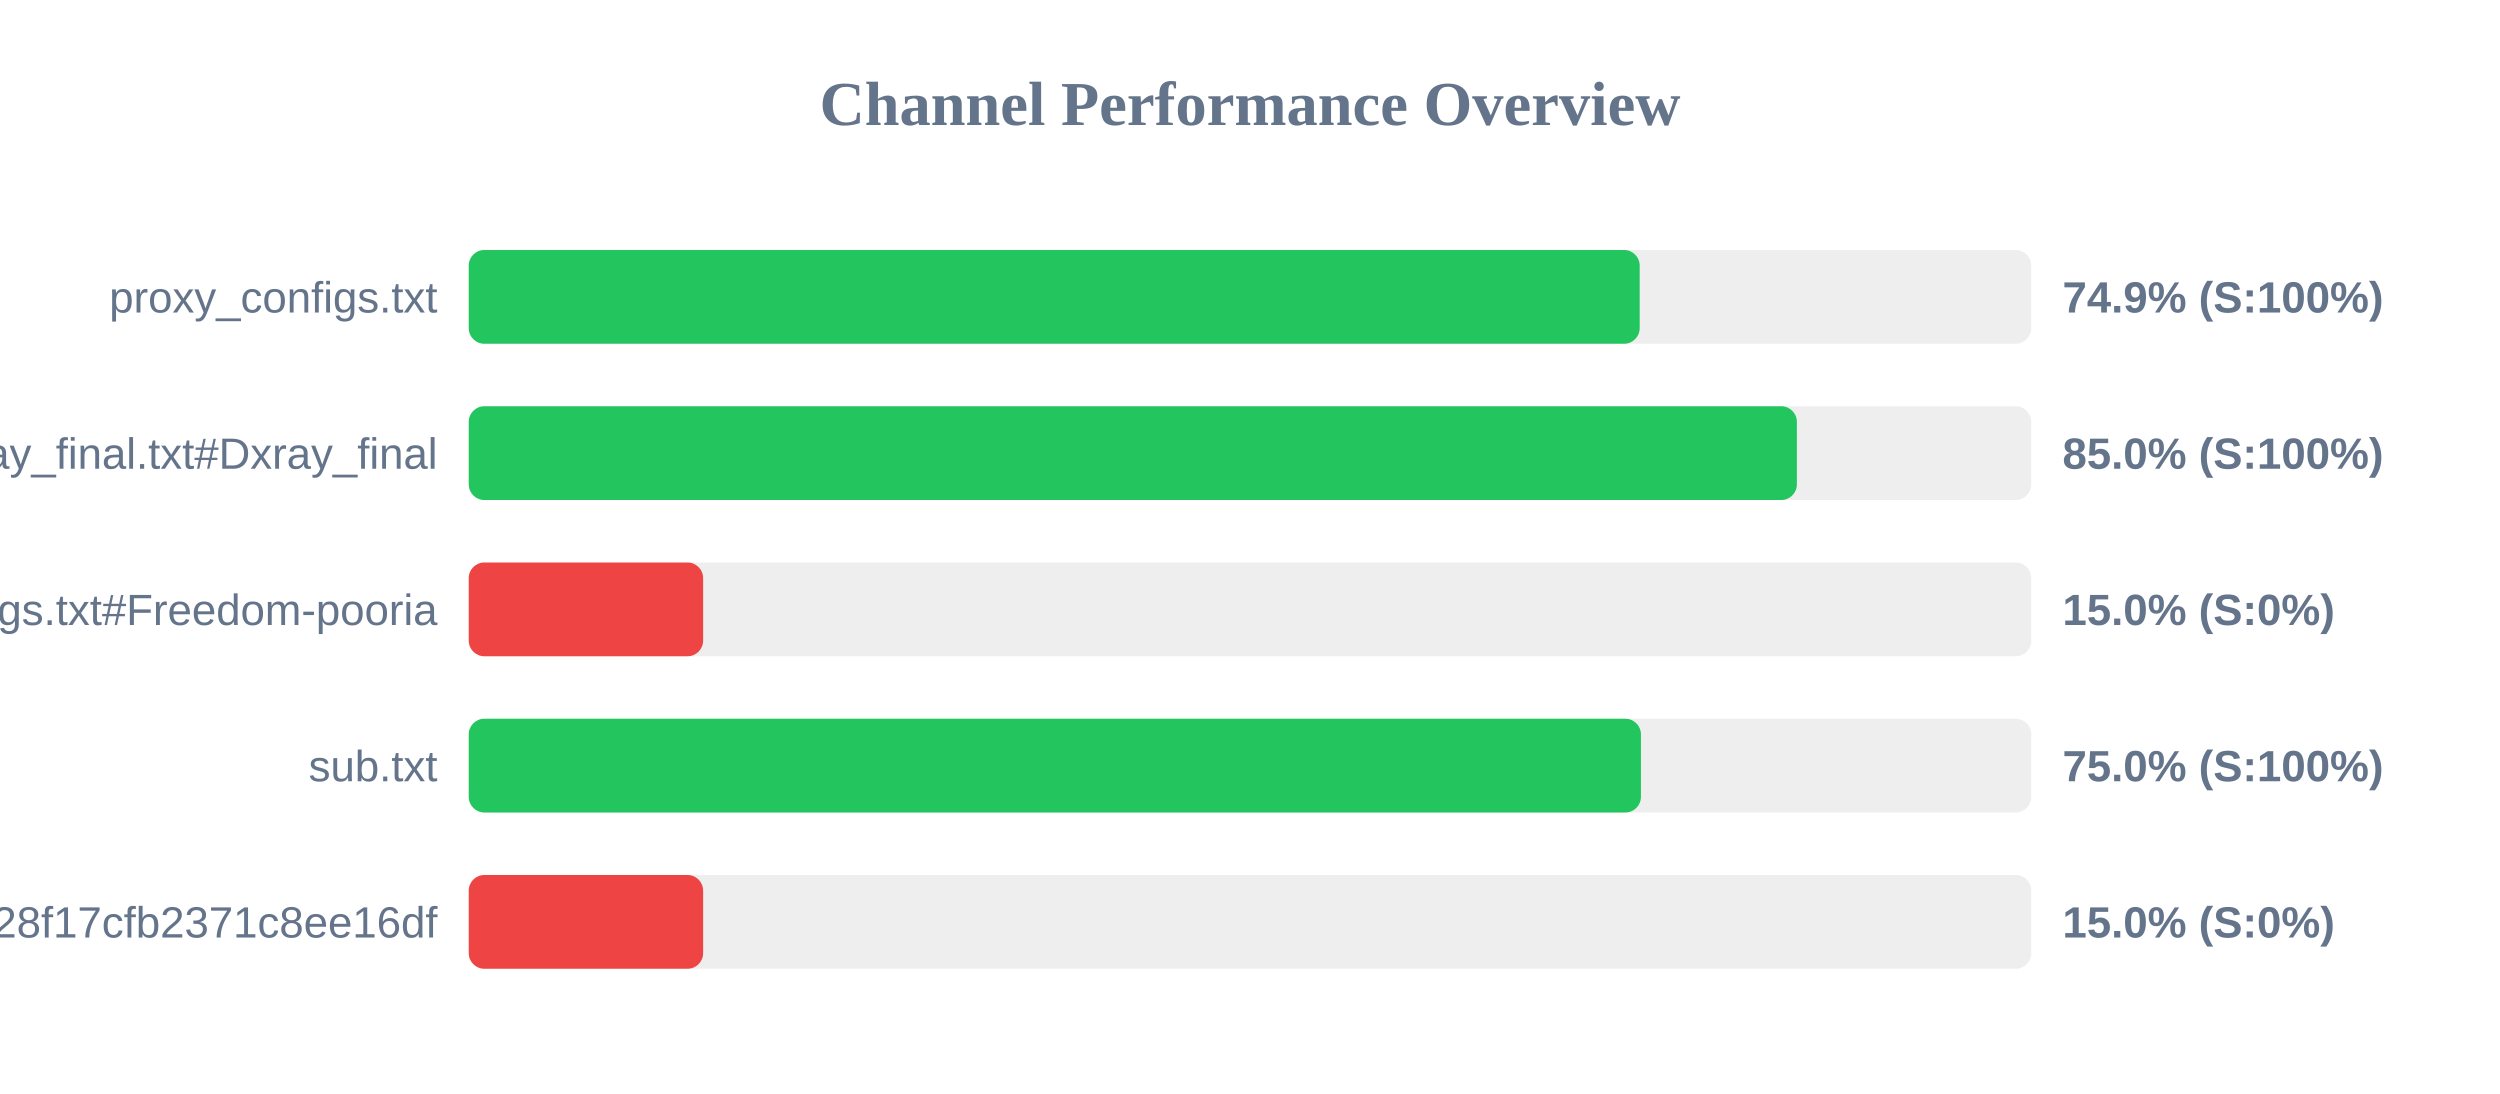
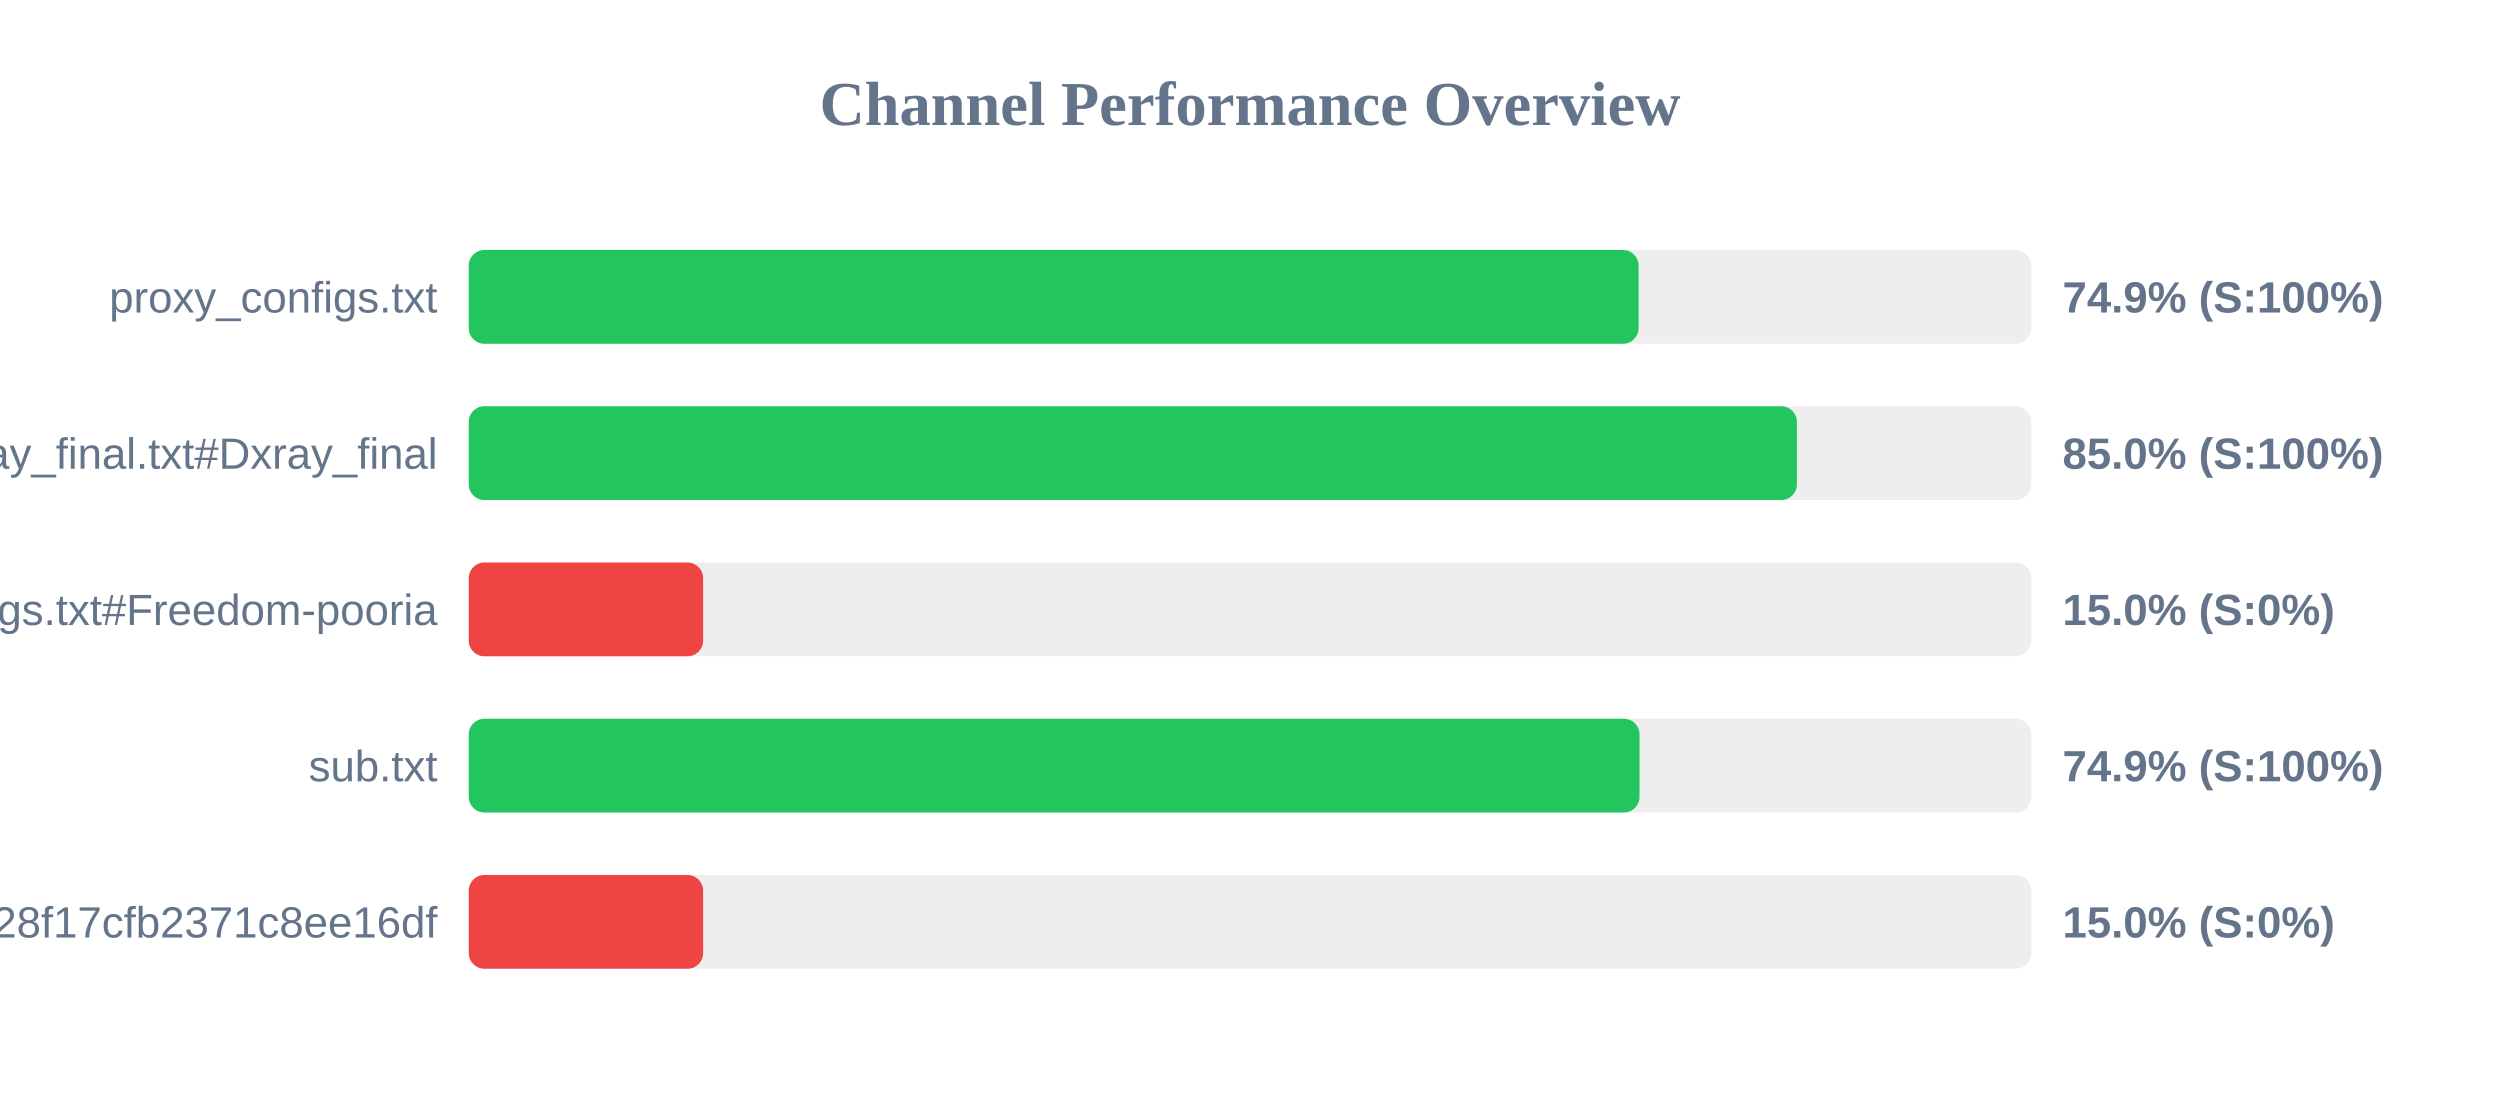
<svg xmlns="http://www.w3.org/2000/svg" width="800" height="350" version="1.1">
  <style>
        .row { font: 14px Arial; fill: #64748b; }
        .score { font: bold 14px Arial; fill: #64748b; }
    </style>
  <text x="400" y="40" text-anchor="middle" font-size="20px" font-weight="bold" fill="#64748b">Channel Performance Overview</text>
  <rect x="150" y="80" width="500" height="30" fill="#eee" rx="5" />
-   <rect x="150" y="80" width="374.7" height="30" fill="#22c55e" rx="5" />
+   <rect x="150" y="80" width="374.35" height="30" fill="#22c55e" rx="5" />
  <text x="140" y="100" text-anchor="end" class="row">proxy_configs.txt</text>
  <text x="660" y="100" text-anchor="start" class="score">74.9% (S:100%)</text>
  <rect x="150" y="130" width="500" height="30" fill="#eee" rx="5" />
  <rect x="150" y="130" width="425.0" height="30" fill="#22c55e" rx="5" />
  <text x="140" y="150" text-anchor="end" class="row">xray_final.txt#Dxray_final</text>
  <text x="660" y="150" text-anchor="start" class="score">85.0% (S:100%)</text>
  <rect x="150" y="180" width="500" height="30" fill="#eee" rx="5" />
  <rect x="150" y="180" width="75.0" height="30" fill="#ef4444" rx="5" />
  <text x="140" y="200" text-anchor="end" class="row">v2ray_configs.txt#Freedom-pooria</text>
  <text x="660" y="200" text-anchor="start" class="score">15.0% (S:0%)</text>
  <rect x="150" y="230" width="500" height="30" fill="#eee" rx="5" />
-   <rect x="150" y="230" width="375.1" height="30" fill="#22c55e" rx="5" />
+   <rect x="150" y="230" width="374.65" height="30" fill="#22c55e" rx="5" />
  <text x="140" y="250" text-anchor="end" class="row">sub.txt</text>
-   <text x="660" y="250" text-anchor="start" class="score">75.0% (S:100%)</text>
+   <text x="660" y="250" text-anchor="start" class="score">74.9% (S:100%)</text>
  <rect x="150" y="280" width="500" height="30" fill="#eee" rx="5" />
  <rect x="150" y="280" width="75.0" height="30" fill="#ef4444" rx="5" />
  <text x="140" y="300" text-anchor="end" class="row">?token=fedfed7b41b828f17cfb2371c8ee16df</text>
  <text x="660" y="300" text-anchor="start" class="score">15.0% (S:0%)</text>
</svg>
